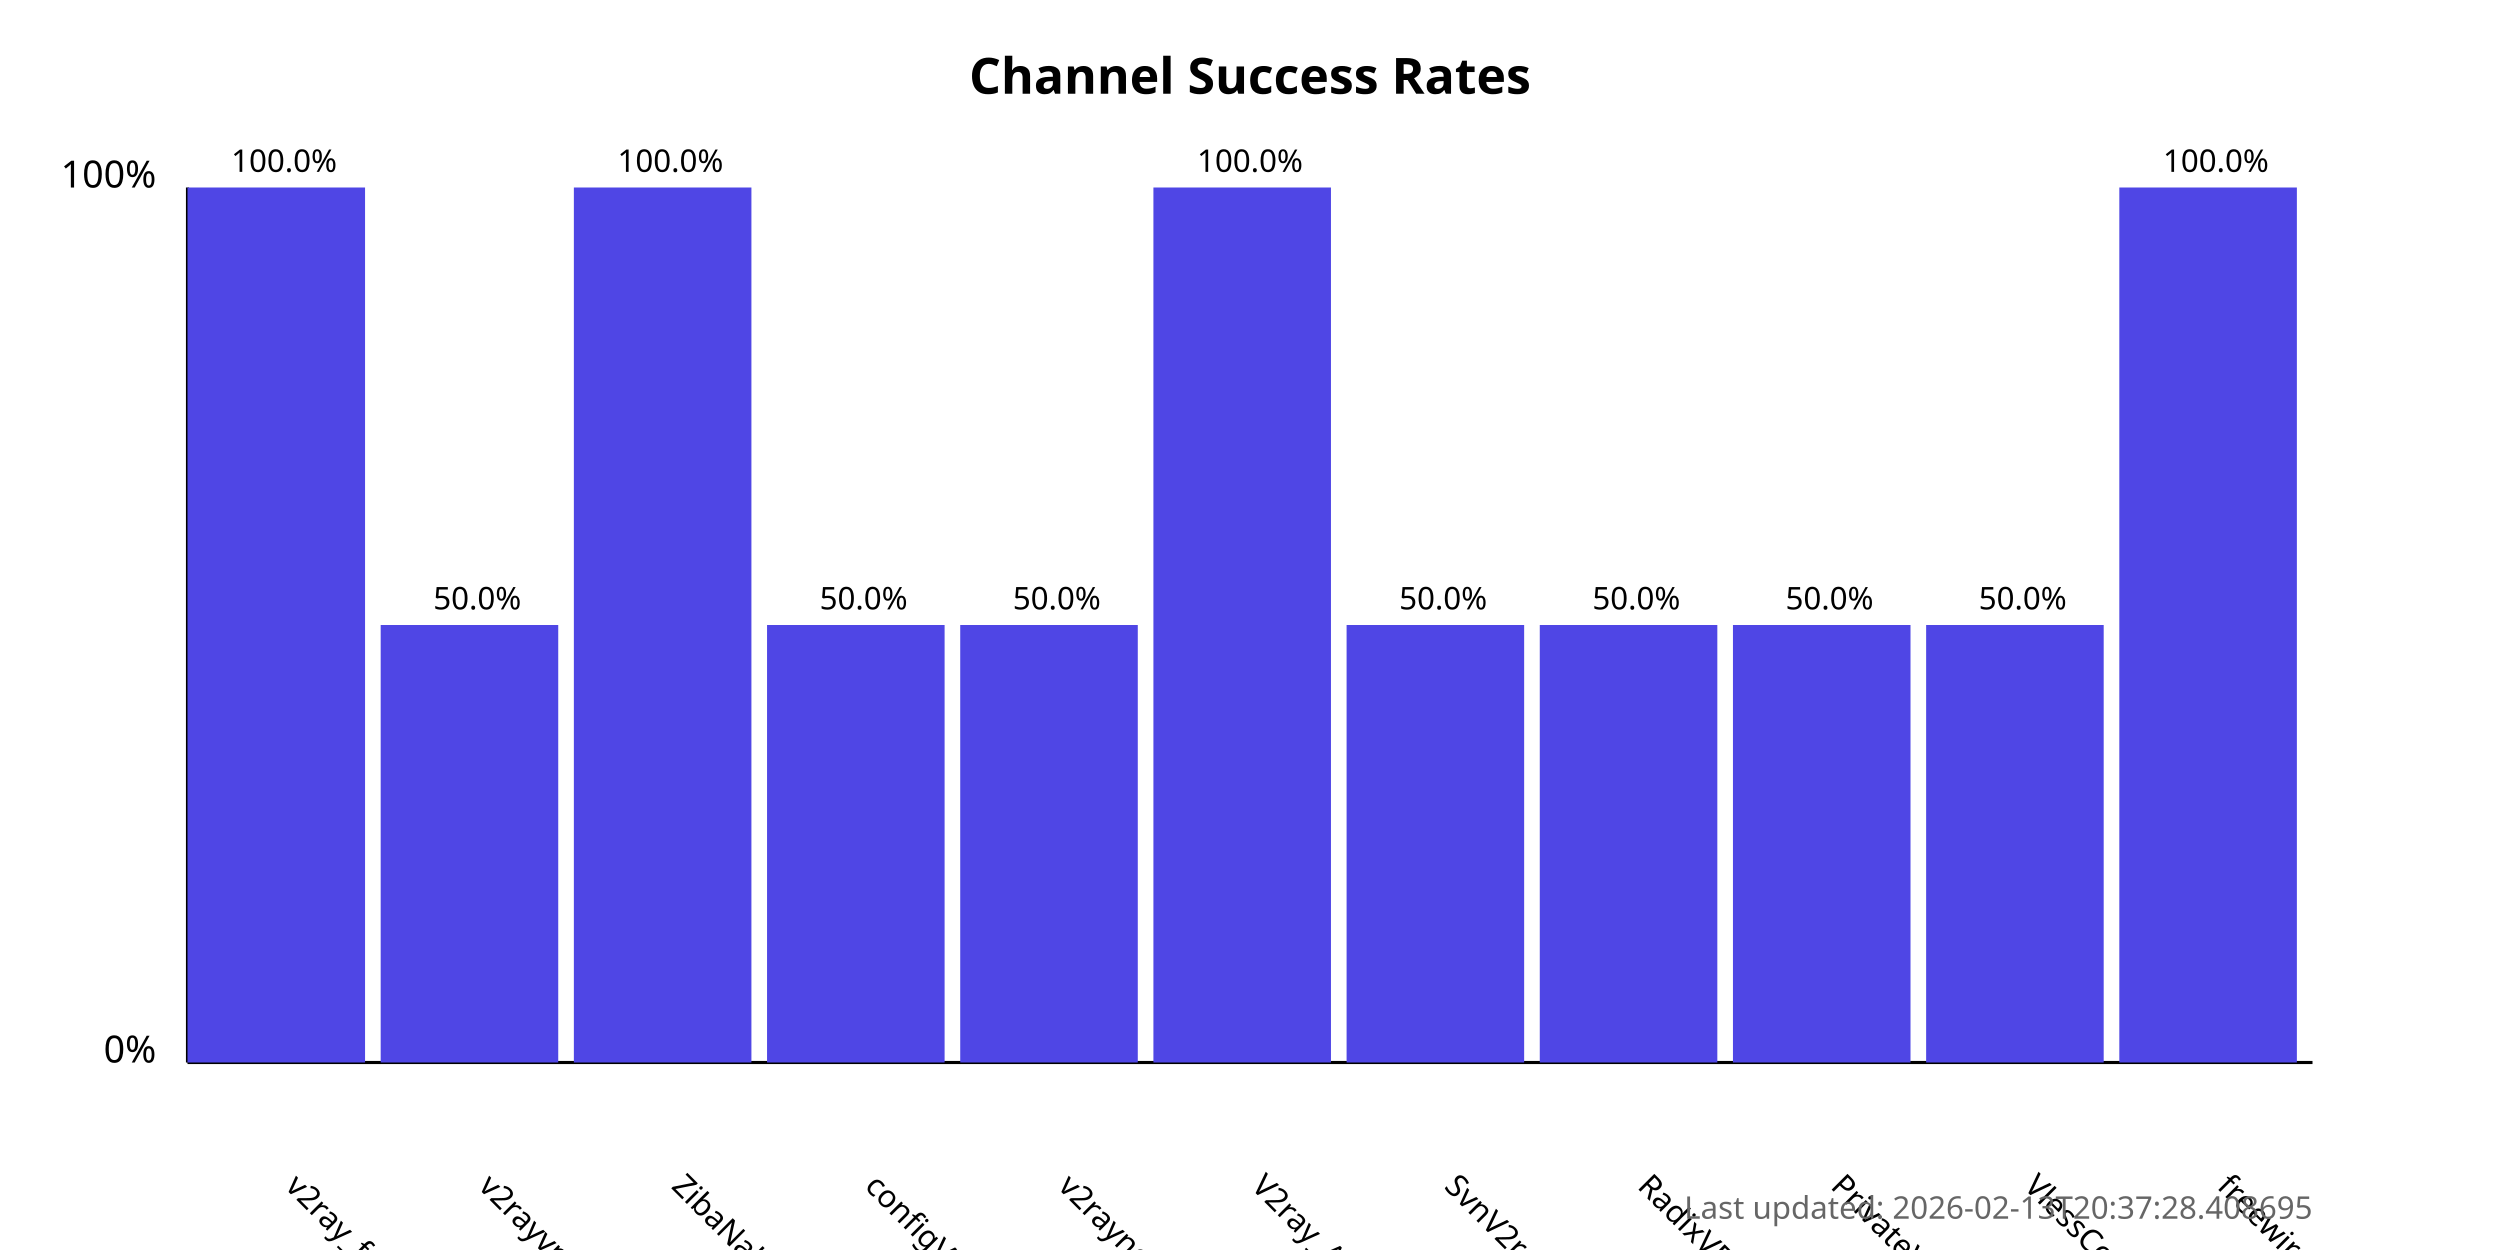
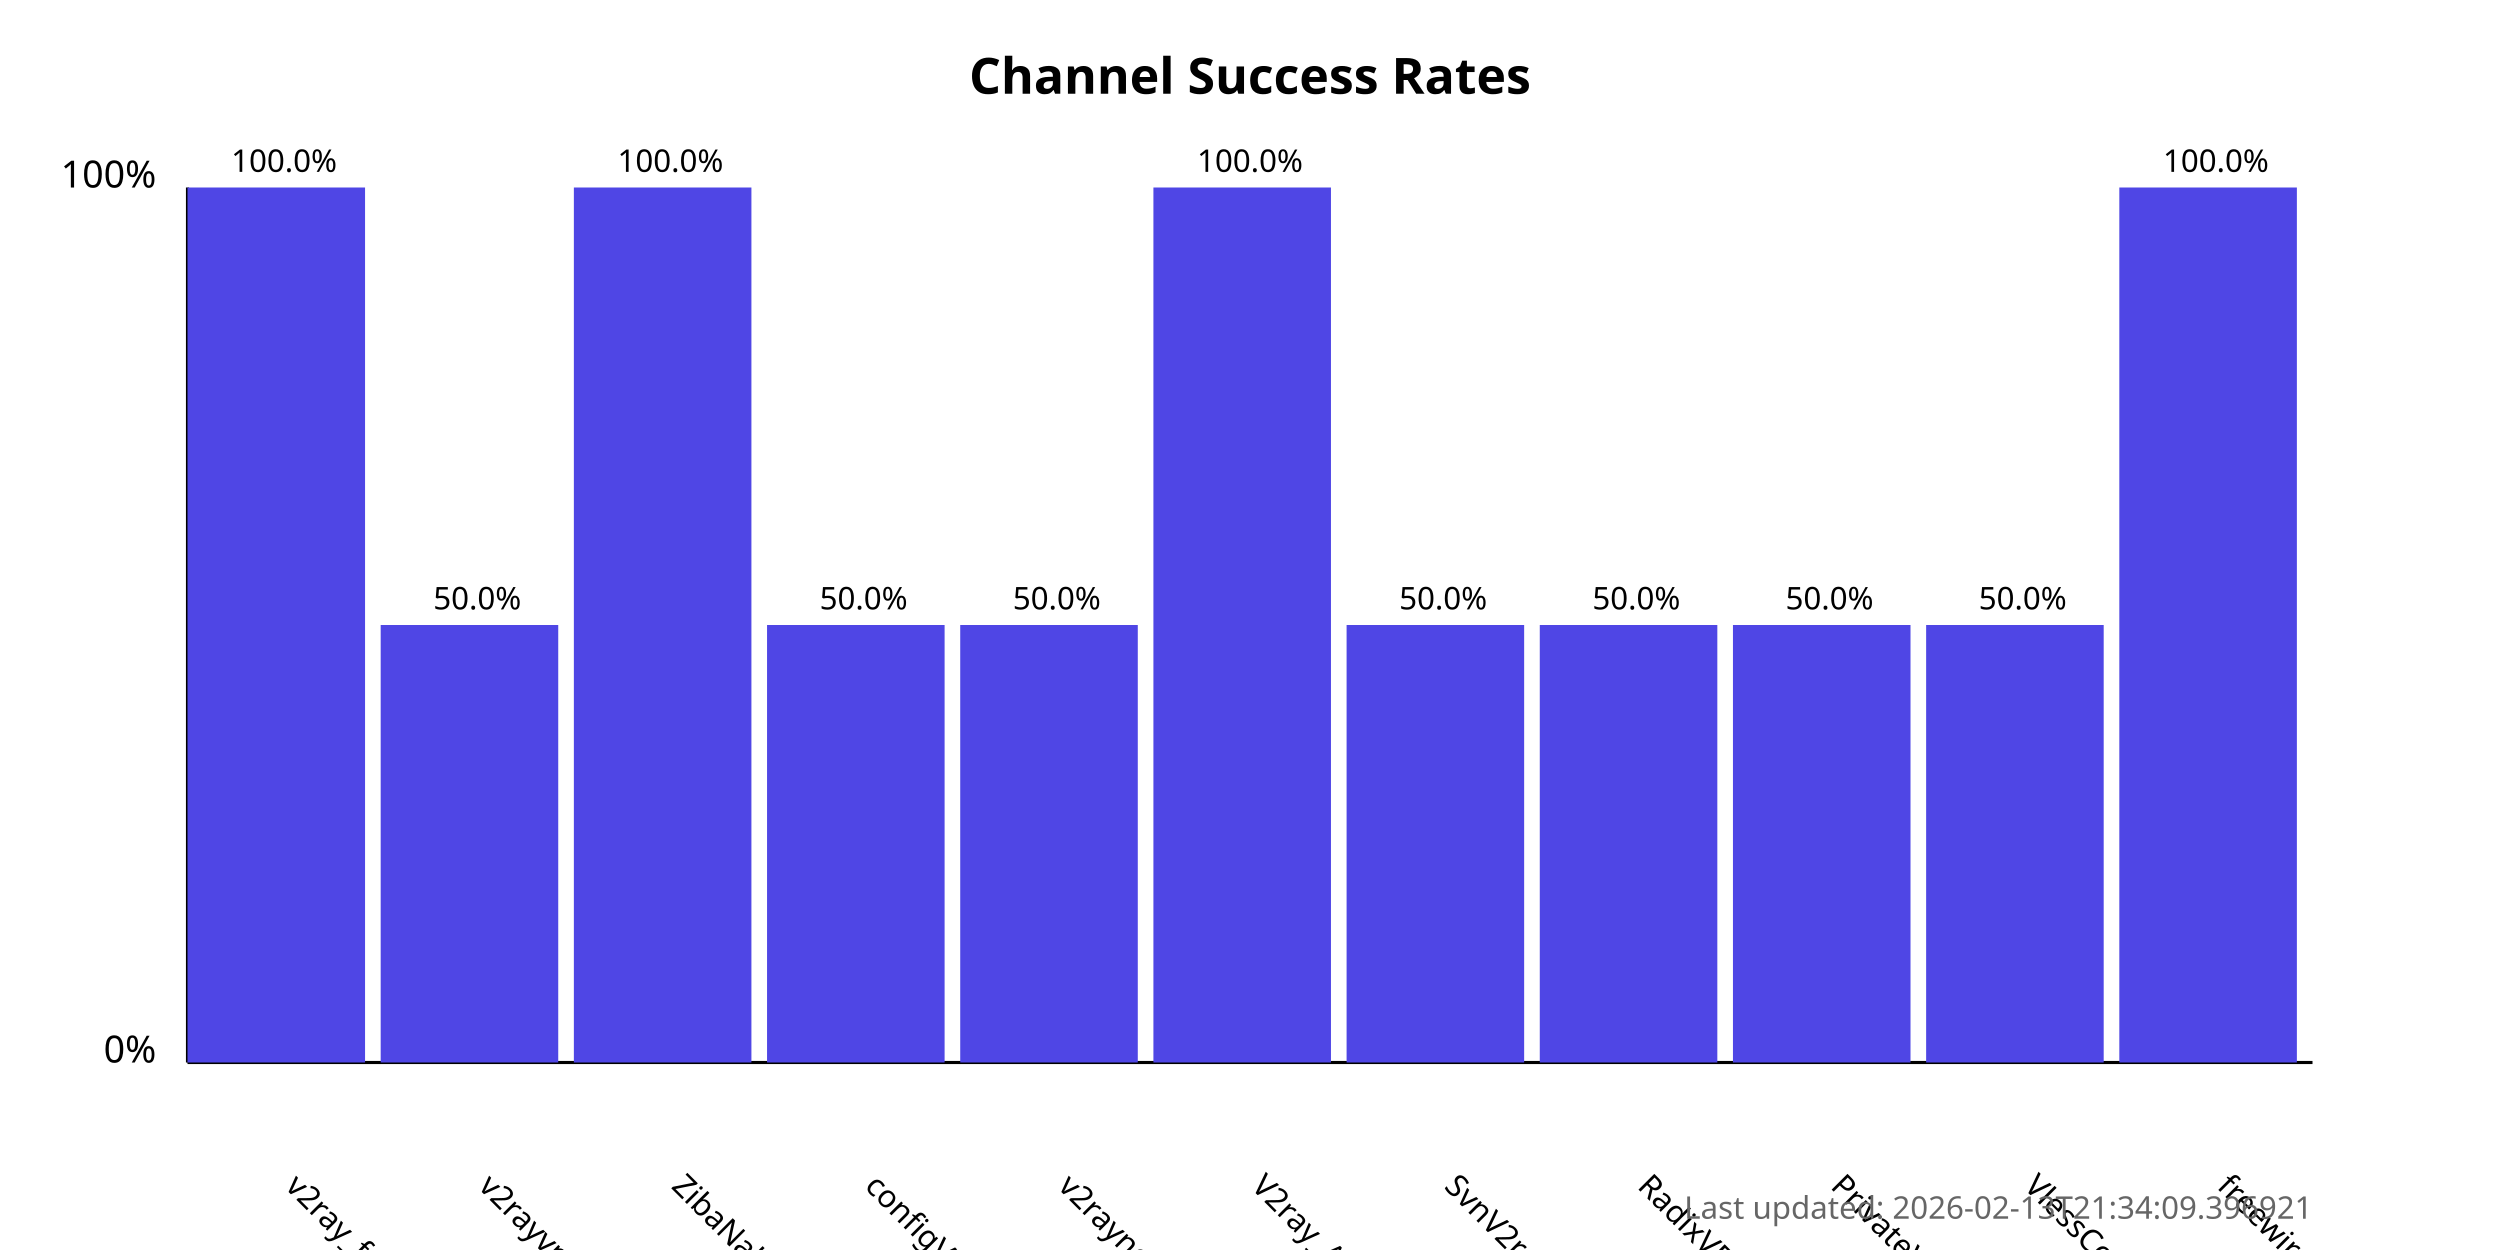
<svg xmlns="http://www.w3.org/2000/svg" width="800" height="400">
  <style>
            .chart-title { font: bold 16px sans-serif; }
            .axis-label { font: 12px sans-serif; }
            .tick-label { font: 10px sans-serif; }
            .bar { fill: #4f46e5; }
            .bar:hover { fill: #6366f1; }
            .timestamp { font: 10px sans-serif; fill: #666; }
        </style>
  <text x="400.0" y="30" text-anchor="middle" class="chart-title">
            Channel Success Rates
        </text>
  <line x1="60" y1="340" x2="60" y2="60" stroke="black" stroke-width="1" />
  <line x1="60" y1="340" x2="740" y2="340" stroke="black" stroke-width="1" />
  <text x="50" y="340" text-anchor="end" class="axis-label">0%</text>
  <text x="50" y="60" text-anchor="end" class="axis-label">100%</text>
  <g>
    <rect x="60" y="60.0" width="56.818" height="280.0" class="bar" />
    <text x="90.909" y="380" transform="rotate(45, 90.90909, 380)" text-anchor="start" class="tick-label">
                v2ray_free_conf
            </text>
    <text x="90.909" y="55.0" text-anchor="middle" class="tick-label">
                100.0%
            </text>
  </g>
  <g>
    <rect x="121.818" y="200.0" width="56.818" height="140.0" class="bar" />
    <text x="152.727" y="380" transform="rotate(45, 152.7273, 380)" text-anchor="start" class="tick-label">
                v2rayvpno
            </text>
    <text x="152.727" y="195.0" text-anchor="middle" class="tick-label">
                50.0%
            </text>
  </g>
  <g>
    <rect x="183.636" y="60.0" width="56.818" height="280.0" class="bar" />
    <text x="214.545" y="380" transform="rotate(45, 214.5455, 380)" text-anchor="start" class="tick-label">
                ZibaNabz
            </text>
    <text x="214.545" y="55.0" text-anchor="middle" class="tick-label">
                100.0%
            </text>
  </g>
  <g>
    <rect x="245.455" y="200.0" width="56.818" height="140.0" class="bar" />
    <text x="276.364" y="380" transform="rotate(45, 276.3636, 380)" text-anchor="start" class="tick-label">
                configV2rayForFree
            </text>
    <text x="276.364" y="195.0" text-anchor="middle" class="tick-label">
                50.0%
            </text>
  </g>
  <g>
    <rect x="307.273" y="200.0" width="56.818" height="140.0" class="bar" />
    <text x="338.182" y="380" transform="rotate(45, 338.1818, 380)" text-anchor="start" class="tick-label">
                v2rayngvpn
            </text>
    <text x="338.182" y="195.0" text-anchor="middle" class="tick-label">
                50.0%
            </text>
  </g>
  <g>
    <rect x="369.091" y="60.0" width="56.818" height="280.0" class="bar" />
    <text x="400.0" y="380" transform="rotate(45, 400.0, 380)" text-anchor="start" class="tick-label">
                V2ray_Alpha
            </text>
    <text x="400.0" y="55.0" text-anchor="middle" class="tick-label">
                100.0%
            </text>
  </g>
  <g>
    <rect x="430.909" y="200.0" width="56.818" height="140.0" class="bar" />
    <text x="461.818" y="380" transform="rotate(45, 461.8182, 380)" text-anchor="start" class="tick-label">
                SvnV2ray
            </text>
    <text x="461.818" y="195.0" text-anchor="middle" class="tick-label">
                50.0%
            </text>
  </g>
  <g>
    <rect x="492.727" y="200.0" width="56.818" height="140.0" class="bar" />
    <text x="523.636" y="380" transform="rotate(45, 523.6364, 380)" text-anchor="start" class="tick-label">
                RadixVPN
            </text>
    <text x="523.636" y="195.0" text-anchor="middle" class="tick-label">
                50.0%
            </text>
  </g>
  <g>
    <rect x="554.545" y="200.0" width="56.818" height="140.0" class="bar" />
    <text x="585.455" y="380" transform="rotate(45, 585.4545, 380)" text-anchor="start" class="tick-label">
                PrivateVPNs
            </text>
    <text x="585.455" y="195.0" text-anchor="middle" class="tick-label">
                50.0%
            </text>
  </g>
  <g>
    <rect x="616.364" y="200.0" width="56.818" height="140.0" class="bar" />
    <text x="647.273" y="380" transform="rotate(45, 647.2727, 380)" text-anchor="start" class="tick-label">
                VlessConfig
            </text>
    <text x="647.273" y="195.0" text-anchor="middle" class="tick-label">
                50.0%
            </text>
  </g>
  <g>
    <rect x="678.182" y="60.0" width="56.818" height="280.0" class="bar" />
    <text x="709.091" y="380" transform="rotate(45, 709.0909, 380)" text-anchor="start" class="tick-label">
                freewireguard
            </text>
    <text x="709.091" y="55.0" text-anchor="middle" class="tick-label">
                100.0%
            </text>
  </g>
  <text x="740" y="390" text-anchor="end" class="timestamp">
-             Last updated: 2026-02-13T20:37:28.408695
+             Last updated: 2026-02-13T21:34:09.396921
        </text>
</svg>
